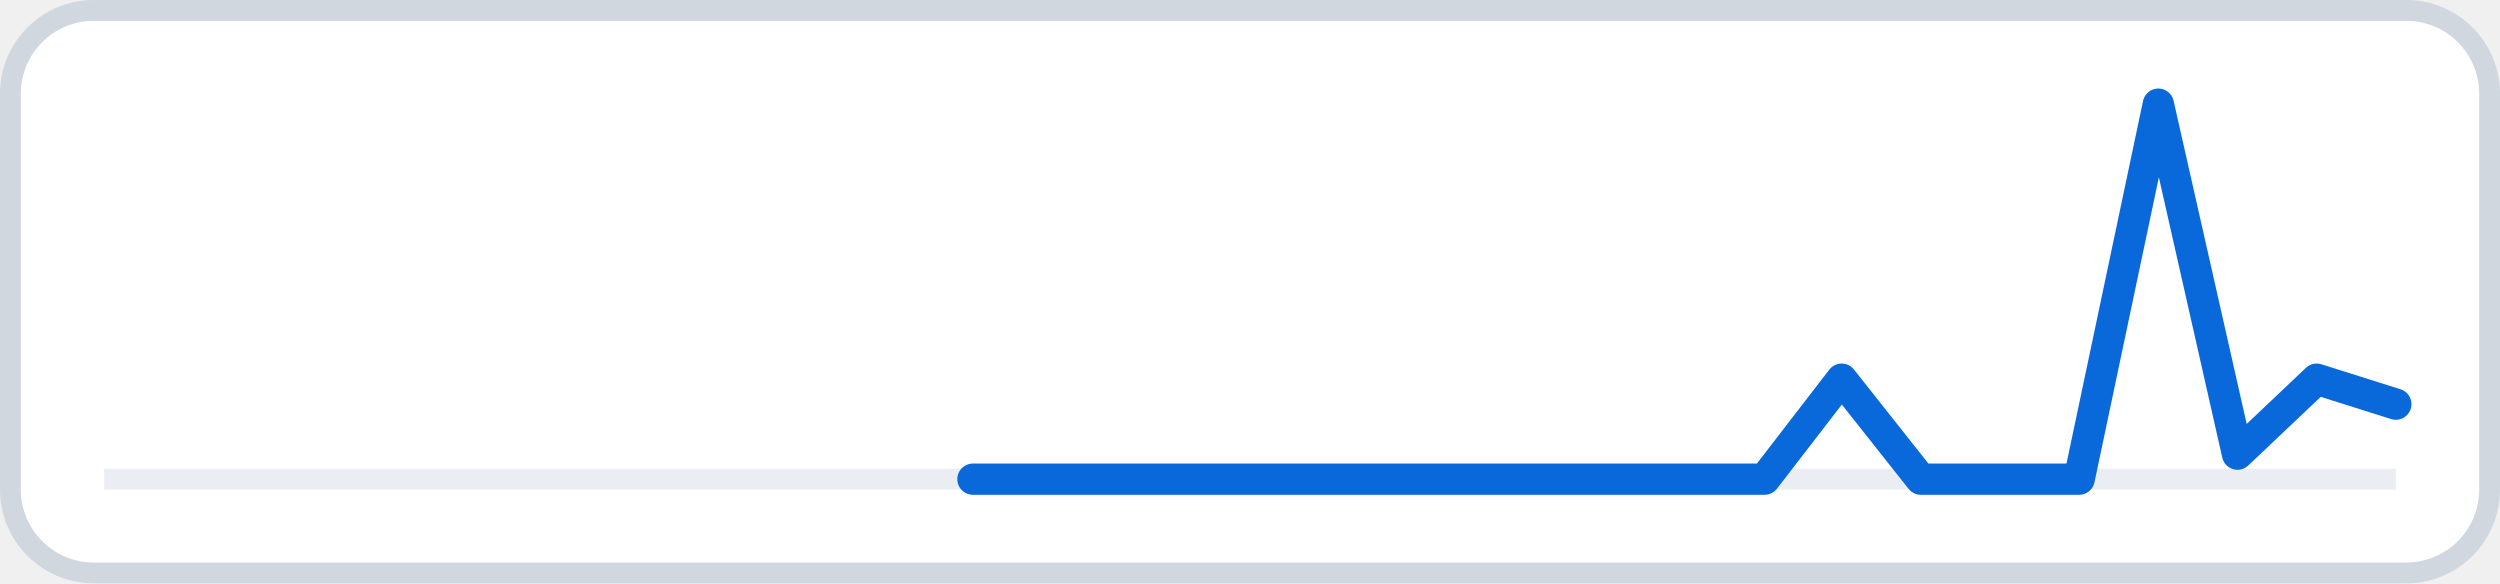
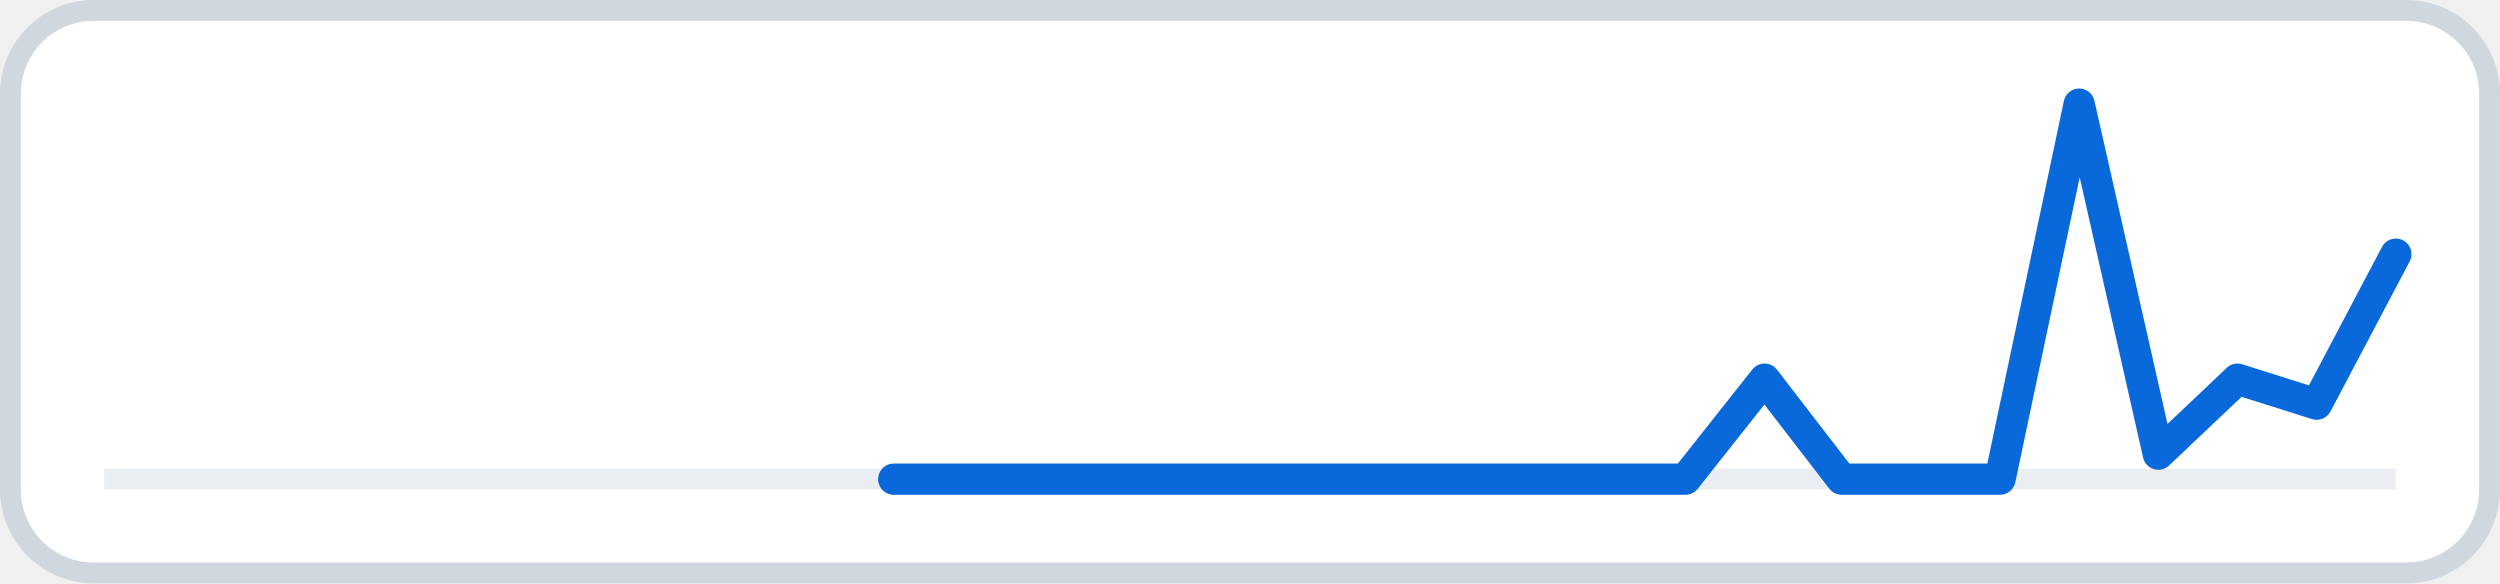
<svg xmlns="http://www.w3.org/2000/svg" width="120" height="28" viewBox="0 0 120 28" role="img" aria-label="30-day views">
  <rect x="0.5" y="0.5" width="119" height="27" rx="4" fill="#ffffff" stroke="#d0d7de" />
  <line x1="5.0" y1="23.0" x2="115.0" y2="23.0" stroke="#eaeef2" stroke-width="1" />
-   <path class="views" d="M46.7 23.0 L50.5 23.0 L54.3 23.0 L58.1 23.0 L61.9 23.0 L65.7 23.0 L69.5 23.0 L73.3 23.0 L77.1 23.0 L80.9 23.0 L84.7 23.0 L88.4 18.2 L92.2 23.0 L96.0 23.0 L99.8 23.0 L103.6 5.0 L107.4 21.8 L111.2 18.2 L115.0 19.4" fill="none" stroke="#0969da" stroke-width="1.5" stroke-linejoin="round" stroke-linecap="round" />
+   <path class="views" d="M42.9 23.0 L46.7 23.0 L50.5 23.0 L54.3 23.0 L58.1 23.0 L61.9 23.0 L65.7 23.0 L69.5 23.0 L73.3 23.0 L77.1 23.0 L80.9 23.0 L84.7 18.2 L88.4 23.0 L92.2 23.0 L96.0 23.0 L99.8 5.0 L103.6 21.8 L107.4 18.2 L111.2 19.4 L115.0 12.2" fill="none" stroke="#0969da" stroke-width="1.5" stroke-linejoin="round" stroke-linecap="round" />
</svg>
